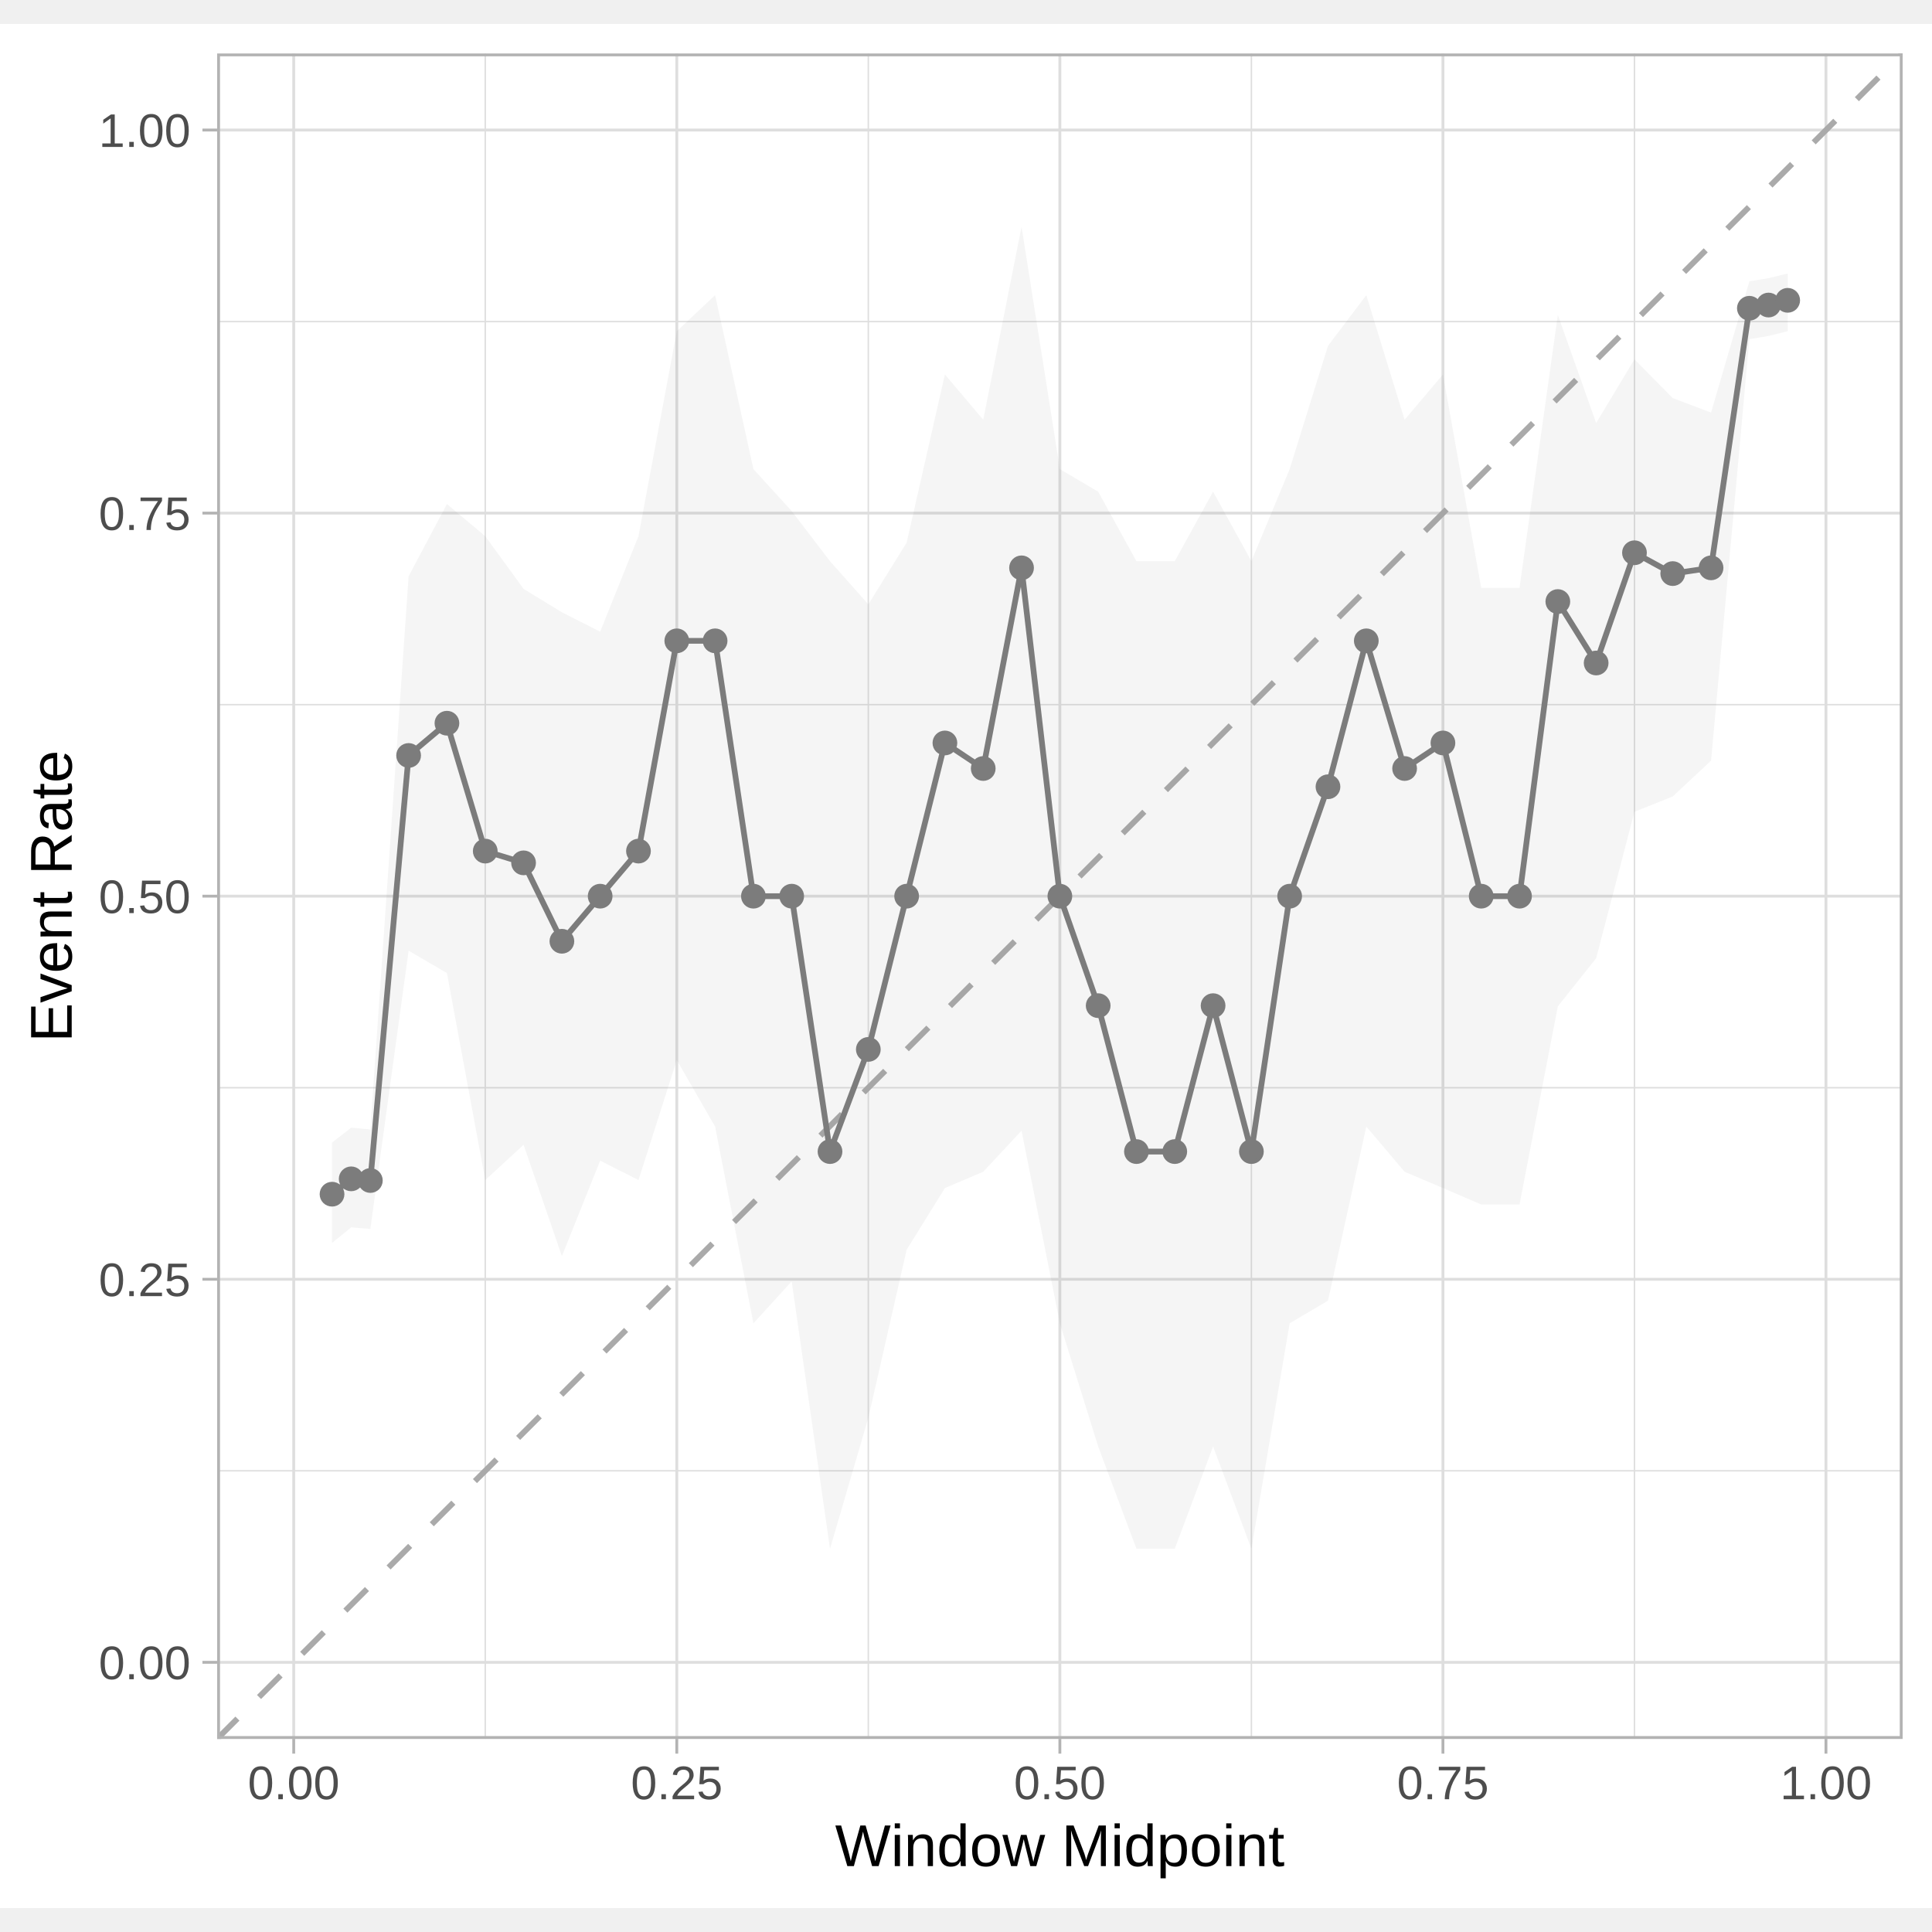
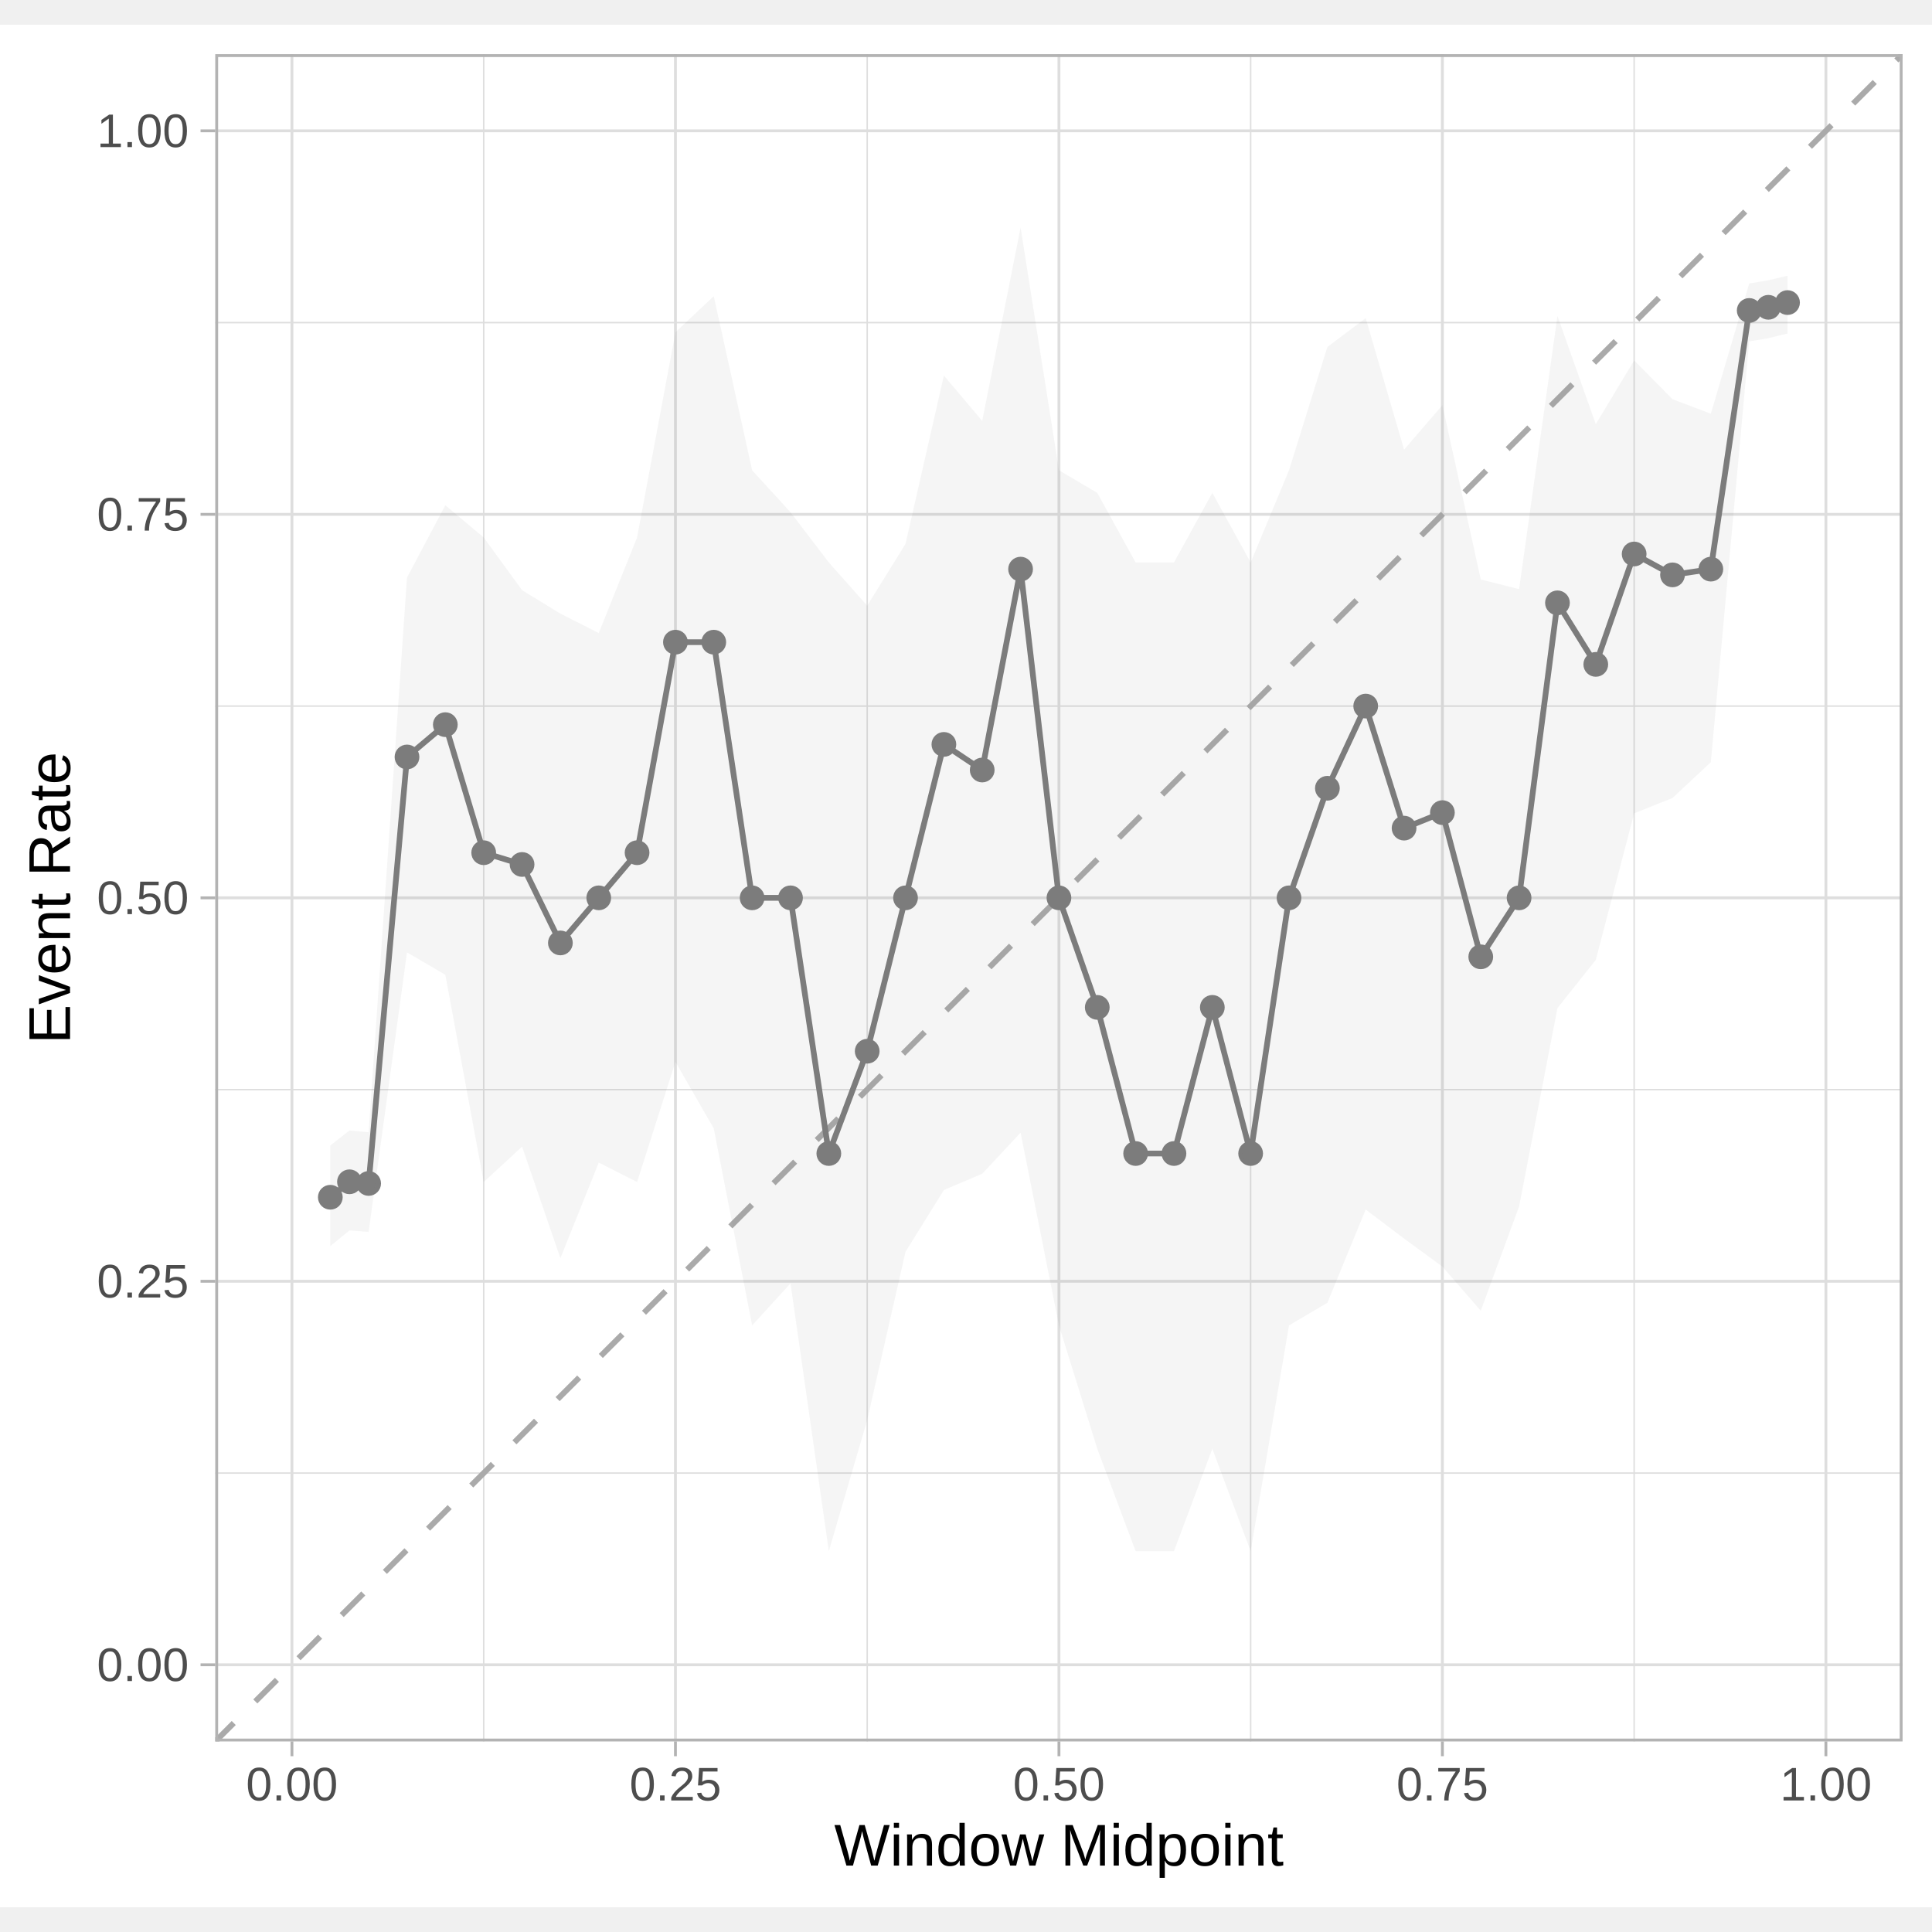
<svg xmlns="http://www.w3.org/2000/svg" width="360.00pt" height="360.00pt" viewBox="0 0 360.00 360.00">
  <g class="svglite">
    <defs>
      <style type="text/css">
    .svglite line, .svglite polyline, .svglite polygon, .svglite path, .svglite rect, .svglite circle {
      fill: none;
      stroke: #000000;
      stroke-linecap: round;
      stroke-linejoin: round;
      stroke-miterlimit: 10.00;
    }
    .svglite text {
      white-space: pre;
    }
    .svglite g.glyphgroup path {
      fill: inherit;
      stroke: none;
    }
  </style>
    </defs>
    <rect width="100%" height="100%" style="stroke: none; fill: none;" />
    <defs>
      <clipPath id="cpMC4wMHwzNjAuMDB8MC4wMHwzNjAuMDA=">
        <rect x="0.00" y="0.00" width="360.00" height="360.00" />
      </clipPath>
    </defs>
    <g clip-path="url(#cpMC4wMHwzNjAuMDB8MC4wMHwzNjAuMDA=)">
</g>
    <defs>
-       <clipPath id="cpMC4wMHwzNjAuMDB8NC40OHwzNTUuNTI=">
-         <rect x="0.00" y="4.48" width="360.00" height="351.04" />
+       <clipPath id="cpMC4wMHwzNjAuMDB8NC42MXwzNTUuMzk=">
+         <rect x="0.00" y="4.61" width="360.00" height="350.77" />
      </clipPath>
    </defs>
-     <g clip-path="url(#cpMC4wMHwzNjAuMDB8NC40OHwzNTUuNTI=)">
-       <rect x="0.00" y="4.48" width="360.00" height="351.04" style="stroke-width: 1.07; stroke: #FFFFFF; fill: #FFFFFF;" />
+     <g clip-path="url(#cpMC4wMHwzNjAuMDB8NC42MXwzNTUuMzk=)">
+       <rect x="0.00" y="4.61" width="360.00" height="350.77" style="stroke-width: 1.07; stroke: #FFFFFF; fill: #FFFFFF;" />
    </g>
    <g clip-path="url(#cpMC4wMHwzNjAuMDB8MC4wMHwzNjAuMDA=)">
</g>
    <defs>
-       <clipPath id="cpNDAuNDZ8MzU0LjUyfDkuOTZ8MzI0LjAy">
-         <rect x="40.46" y="9.96" width="314.07" height="314.07" />
+       <clipPath id="cpNDAuMTF8MzU0LjUyfDEwLjA5fDMyNC41MA==">
+         <rect x="40.11" y="10.09" width="314.41" height="314.41" />
      </clipPath>
    </defs>
-     <g clip-path="url(#cpNDAuNDZ8MzU0LjUyfDkuOTZ8MzI0LjAy)">
-       <rect x="40.46" y="9.96" width="314.07" height="314.07" style="stroke-width: 1.07; stroke: none; fill: #FFFFFF;" />
-       <polyline points="40.46,274.06 354.52,274.06 " style="stroke-width: 0.27; stroke: #DEDEDE; stroke-linecap: butt;" />
-       <polyline points="40.46,202.68 354.52,202.68 " style="stroke-width: 0.27; stroke: #DEDEDE; stroke-linecap: butt;" />
-       <polyline points="40.46,131.30 354.52,131.30 " style="stroke-width: 0.27; stroke: #DEDEDE; stroke-linecap: butt;" />
-       <polyline points="40.46,59.92 354.52,59.92 " style="stroke-width: 0.27; stroke: #DEDEDE; stroke-linecap: butt;" />
-       <polyline points="90.42,324.02 90.42,9.96 " style="stroke-width: 0.27; stroke: #DEDEDE; stroke-linecap: butt;" />
-       <polyline points="161.80,324.02 161.80,9.96 " style="stroke-width: 0.27; stroke: #DEDEDE; stroke-linecap: butt;" />
-       <polyline points="233.18,324.02 233.18,9.96 " style="stroke-width: 0.27; stroke: #DEDEDE; stroke-linecap: butt;" />
-       <polyline points="304.56,324.02 304.56,9.96 " style="stroke-width: 0.27; stroke: #DEDEDE; stroke-linecap: butt;" />
-       <polyline points="40.46,309.75 354.52,309.75 " style="stroke-width: 0.53; stroke: #DEDEDE; stroke-linecap: butt;" />
-       <polyline points="40.46,238.37 354.52,238.37 " style="stroke-width: 0.53; stroke: #DEDEDE; stroke-linecap: butt;" />
-       <polyline points="40.46,166.99 354.52,166.99 " style="stroke-width: 0.53; stroke: #DEDEDE; stroke-linecap: butt;" />
-       <polyline points="40.46,95.61 354.52,95.61 " style="stroke-width: 0.53; stroke: #DEDEDE; stroke-linecap: butt;" />
-       <polyline points="40.46,24.23 354.52,24.23 " style="stroke-width: 0.53; stroke: #DEDEDE; stroke-linecap: butt;" />
-       <polyline points="54.73,324.02 54.73,9.96 " style="stroke-width: 0.53; stroke: #DEDEDE; stroke-linecap: butt;" />
-       <polyline points="126.11,324.02 126.11,9.96 " style="stroke-width: 0.53; stroke: #DEDEDE; stroke-linecap: butt;" />
-       <polyline points="197.49,324.02 197.49,9.96 " style="stroke-width: 0.53; stroke: #DEDEDE; stroke-linecap: butt;" />
-       <polyline points="268.87,324.02 268.87,9.96 " style="stroke-width: 0.53; stroke: #DEDEDE; stroke-linecap: butt;" />
-       <polyline points="340.24,324.02 340.24,9.96 " style="stroke-width: 0.53; stroke: #DEDEDE; stroke-linecap: butt;" />
-       <line x1="-273.61" y1="638.09" x2="668.59" y2="-304.11" style="stroke-width: 1.07; stroke: #AAAAAA; stroke-dasharray: 5.69,5.69; stroke-linecap: butt;" />
-       <polyline points="61.87,222.52 65.44,219.66 69.01,219.97 76.14,140.77 83.28,134.76 90.42,158.59 97.56,160.78 104.70,175.39 111.83,166.99 118.97,158.59 126.11,119.41 133.25,119.41 140.39,166.99 147.52,166.99 154.66,214.58 161.80,195.54 168.94,166.99 176.07,138.44 183.21,143.20 190.35,105.81 197.49,166.99 204.63,187.39 211.76,214.58 218.90,214.58 226.04,187.39 233.18,214.58 240.31,166.99 247.45,146.60 254.59,119.41 261.73,143.20 268.87,138.44 276.00,166.99 283.14,166.99 290.28,112.09 297.42,123.54 304.56,103.00 311.69,106.88 318.83,105.81 325.97,57.44 329.54,56.84 333.11,55.96 " style="stroke-width: 1.07; stroke: #7C7C7C; stroke-linecap: butt;" />
-       <circle cx="61.87" cy="222.52" r="1.95" style="stroke-width: 0.71; stroke: #7C7C7C; fill: #7C7C7C;" />
-       <circle cx="65.44" cy="219.66" r="1.95" style="stroke-width: 0.71; stroke: #7C7C7C; fill: #7C7C7C;" />
-       <circle cx="69.01" cy="219.97" r="1.95" style="stroke-width: 0.71; stroke: #7C7C7C; fill: #7C7C7C;" />
-       <circle cx="76.14" cy="140.77" r="1.95" style="stroke-width: 0.71; stroke: #7C7C7C; fill: #7C7C7C;" />
-       <circle cx="83.28" cy="134.76" r="1.95" style="stroke-width: 0.71; stroke: #7C7C7C; fill: #7C7C7C;" />
-       <circle cx="90.42" cy="158.59" r="1.95" style="stroke-width: 0.71; stroke: #7C7C7C; fill: #7C7C7C;" />
-       <circle cx="97.56" cy="160.78" r="1.95" style="stroke-width: 0.71; stroke: #7C7C7C; fill: #7C7C7C;" />
-       <circle cx="104.70" cy="175.39" r="1.95" style="stroke-width: 0.71; stroke: #7C7C7C; fill: #7C7C7C;" />
-       <circle cx="111.83" cy="166.99" r="1.95" style="stroke-width: 0.71; stroke: #7C7C7C; fill: #7C7C7C;" />
-       <circle cx="118.97" cy="158.59" r="1.95" style="stroke-width: 0.71; stroke: #7C7C7C; fill: #7C7C7C;" />
-       <circle cx="126.11" cy="119.41" r="1.95" style="stroke-width: 0.71; stroke: #7C7C7C; fill: #7C7C7C;" />
-       <circle cx="133.25" cy="119.41" r="1.95" style="stroke-width: 0.71; stroke: #7C7C7C; fill: #7C7C7C;" />
-       <circle cx="140.39" cy="166.99" r="1.95" style="stroke-width: 0.71; stroke: #7C7C7C; fill: #7C7C7C;" />
-       <circle cx="147.52" cy="166.99" r="1.95" style="stroke-width: 0.71; stroke: #7C7C7C; fill: #7C7C7C;" />
-       <circle cx="154.66" cy="214.58" r="1.95" style="stroke-width: 0.71; stroke: #7C7C7C; fill: #7C7C7C;" />
-       <circle cx="161.80" cy="195.54" r="1.95" style="stroke-width: 0.71; stroke: #7C7C7C; fill: #7C7C7C;" />
-       <circle cx="168.94" cy="166.99" r="1.95" style="stroke-width: 0.71; stroke: #7C7C7C; fill: #7C7C7C;" />
-       <circle cx="176.07" cy="138.44" r="1.95" style="stroke-width: 0.71; stroke: #7C7C7C; fill: #7C7C7C;" />
-       <circle cx="183.21" cy="143.20" r="1.95" style="stroke-width: 0.71; stroke: #7C7C7C; fill: #7C7C7C;" />
-       <circle cx="190.35" cy="105.81" r="1.95" style="stroke-width: 0.71; stroke: #7C7C7C; fill: #7C7C7C;" />
-       <circle cx="197.49" cy="166.99" r="1.95" style="stroke-width: 0.71; stroke: #7C7C7C; fill: #7C7C7C;" />
-       <circle cx="204.63" cy="187.39" r="1.95" style="stroke-width: 0.71; stroke: #7C7C7C; fill: #7C7C7C;" />
-       <circle cx="211.76" cy="214.58" r="1.95" style="stroke-width: 0.71; stroke: #7C7C7C; fill: #7C7C7C;" />
-       <circle cx="218.90" cy="214.58" r="1.95" style="stroke-width: 0.71; stroke: #7C7C7C; fill: #7C7C7C;" />
-       <circle cx="226.04" cy="187.39" r="1.95" style="stroke-width: 0.71; stroke: #7C7C7C; fill: #7C7C7C;" />
-       <circle cx="233.18" cy="214.58" r="1.95" style="stroke-width: 0.71; stroke: #7C7C7C; fill: #7C7C7C;" />
-       <circle cx="240.31" cy="166.99" r="1.95" style="stroke-width: 0.71; stroke: #7C7C7C; fill: #7C7C7C;" />
-       <circle cx="247.45" cy="146.60" r="1.95" style="stroke-width: 0.71; stroke: #7C7C7C; fill: #7C7C7C;" />
-       <circle cx="254.59" cy="119.41" r="1.95" style="stroke-width: 0.71; stroke: #7C7C7C; fill: #7C7C7C;" />
-       <circle cx="261.73" cy="143.20" r="1.95" style="stroke-width: 0.71; stroke: #7C7C7C; fill: #7C7C7C;" />
-       <circle cx="268.87" cy="138.44" r="1.95" style="stroke-width: 0.71; stroke: #7C7C7C; fill: #7C7C7C;" />
-       <circle cx="276.00" cy="166.99" r="1.95" style="stroke-width: 0.71; stroke: #7C7C7C; fill: #7C7C7C;" />
-       <circle cx="283.14" cy="166.99" r="1.95" style="stroke-width: 0.71; stroke: #7C7C7C; fill: #7C7C7C;" />
-       <circle cx="290.28" cy="112.09" r="1.95" style="stroke-width: 0.71; stroke: #7C7C7C; fill: #7C7C7C;" />
-       <circle cx="297.42" cy="123.54" r="1.95" style="stroke-width: 0.71; stroke: #7C7C7C; fill: #7C7C7C;" />
-       <circle cx="304.56" cy="103.00" r="1.95" style="stroke-width: 0.71; stroke: #7C7C7C; fill: #7C7C7C;" />
-       <circle cx="311.69" cy="106.88" r="1.95" style="stroke-width: 0.71; stroke: #7C7C7C; fill: #7C7C7C;" />
-       <circle cx="318.83" cy="105.81" r="1.95" style="stroke-width: 0.71; stroke: #7C7C7C; fill: #7C7C7C;" />
-       <circle cx="325.97" cy="57.44" r="1.95" style="stroke-width: 0.71; stroke: #7C7C7C; fill: #7C7C7C;" />
-       <circle cx="329.54" cy="56.84" r="1.95" style="stroke-width: 0.71; stroke: #7C7C7C; fill: #7C7C7C;" />
-       <circle cx="333.11" cy="55.96" r="1.95" style="stroke-width: 0.71; stroke: #7C7C7C; fill: #7C7C7C;" />
-       <polygon points="61.87,212.90 65.44,210.12 69.01,210.46 76.14,107.38 83.28,93.92 90.42,99.92 97.56,109.73 104.70,114.09 111.83,117.71 118.97,99.92 126.11,61.72 133.25,55.00 140.39,87.41 147.52,95.23 154.66,104.57 161.80,112.61 168.94,101.12 176.07,69.78 183.21,78.22 190.35,42.25 197.49,87.41 204.63,91.62 211.76,104.57 218.90,104.57 226.04,91.62 233.18,104.57 240.31,87.41 247.45,64.45 254.59,55.00 261.73,78.22 268.87,69.78 276.00,109.54 283.14,109.54 290.28,58.68 297.42,78.83 304.56,66.96 311.69,74.18 318.83,76.88 325.97,52.42 329.54,51.83 333.11,50.97 333.11,61.71 329.54,62.60 325.97,63.20 318.83,141.74 311.69,148.41 304.56,151.26 297.42,178.55 290.28,187.52 283.14,224.44 276.00,224.44 268.87,221.37 261.73,218.34 254.59,209.92 247.45,242.36 240.31,246.58 233.18,288.59 226.04,269.53 218.90,288.59 211.76,288.59 204.63,269.53 197.49,246.58 190.35,210.69 183.21,218.34 176.07,221.37 168.94,232.87 161.80,264.20 154.66,288.59 147.52,238.76 140.39,246.58 133.25,209.92 126.11,197.52 118.97,219.89 111.83,216.27 104.70,234.06 97.56,213.31 90.42,219.89 83.28,181.32 76.14,177.14 69.01,228.99 65.44,228.70 61.87,231.60 " style="stroke-width: 0.00; stroke: none; stroke-linecap: butt; fill: #7C7C7C; fill-opacity: 0.078;" />
-       <polyline points="61.87,212.90 65.44,210.12 69.01,210.46 76.14,107.38 83.28,93.92 90.42,99.92 97.56,109.73 104.70,114.09 111.83,117.71 118.97,99.92 126.11,61.72 133.25,55.00 140.39,87.41 147.52,95.23 154.66,104.57 161.80,112.61 168.94,101.12 176.07,69.78 183.21,78.22 190.35,42.25 197.49,87.41 204.63,91.62 211.76,104.57 218.90,104.57 226.04,91.62 233.18,104.57 240.31,87.41 247.45,64.45 254.59,55.00 261.73,78.22 268.87,69.78 276.00,109.54 283.14,109.54 290.28,58.68 297.42,78.83 304.56,66.96 311.69,74.18 318.83,76.88 325.97,52.42 329.54,51.83 333.11,50.97 " style="stroke-width: 1.07; stroke: none; stroke-linecap: butt;" />
-       <polyline points="333.11,61.71 329.54,62.60 325.97,63.20 318.83,141.74 311.69,148.41 304.56,151.26 297.42,178.55 290.28,187.52 283.14,224.44 276.00,224.44 268.87,221.37 261.73,218.34 254.59,209.92 247.45,242.36 240.31,246.58 233.18,288.59 226.04,269.53 218.90,288.59 211.76,288.59 204.63,269.53 197.49,246.58 190.35,210.69 183.21,218.34 176.07,221.37 168.94,232.87 161.80,264.20 154.66,288.59 147.52,238.76 140.39,246.58 133.25,209.92 126.11,197.52 118.97,219.89 111.83,216.27 104.70,234.06 97.56,213.31 90.42,219.89 83.28,181.32 76.14,177.14 69.01,228.99 65.44,228.70 61.87,231.60 " style="stroke-width: 1.07; stroke: none; stroke-linecap: butt;" />
-       <rect x="40.46" y="9.96" width="314.07" height="314.07" style="stroke-width: 1.07; stroke: #B3B3B3;" />
+     <g clip-path="url(#cpNDAuMTF8MzU0LjUyfDEwLjA5fDMyNC41MA==)">
+       <rect x="40.11" y="10.09" width="314.41" height="314.41" style="stroke-width: 1.07; stroke: none; fill: #FFFFFF;" />
+       <polyline points="40.11,274.48 354.52,274.48 " style="stroke-width: 0.27; stroke: #DEDEDE; stroke-linecap: butt;" />
+       <polyline points="40.11,203.03 354.52,203.03 " style="stroke-width: 0.27; stroke: #DEDEDE; stroke-linecap: butt;" />
+       <polyline points="40.11,131.57 354.52,131.57 " style="stroke-width: 0.27; stroke: #DEDEDE; stroke-linecap: butt;" />
+       <polyline points="40.11,60.11 354.52,60.11 " style="stroke-width: 0.27; stroke: #DEDEDE; stroke-linecap: butt;" />
+       <polyline points="90.13,324.50 90.13,10.09 " style="stroke-width: 0.27; stroke: #DEDEDE; stroke-linecap: butt;" />
+       <polyline points="161.59,324.50 161.59,10.09 " style="stroke-width: 0.27; stroke: #DEDEDE; stroke-linecap: butt;" />
+       <polyline points="233.04,324.50 233.04,10.09 " style="stroke-width: 0.27; stroke: #DEDEDE; stroke-linecap: butt;" />
+       <polyline points="304.50,324.50 304.50,10.09 " style="stroke-width: 0.27; stroke: #DEDEDE; stroke-linecap: butt;" />
+       <polyline points="40.11,310.21 354.52,310.21 " style="stroke-width: 0.53; stroke: #DEDEDE; stroke-linecap: butt;" />
+       <polyline points="40.11,238.75 354.52,238.75 " style="stroke-width: 0.53; stroke: #DEDEDE; stroke-linecap: butt;" />
+       <polyline points="40.11,167.30 354.52,167.30 " style="stroke-width: 0.53; stroke: #DEDEDE; stroke-linecap: butt;" />
+       <polyline points="40.11,95.84 354.52,95.84 " style="stroke-width: 0.53; stroke: #DEDEDE; stroke-linecap: butt;" />
+       <polyline points="40.11,24.38 354.52,24.38 " style="stroke-width: 0.53; stroke: #DEDEDE; stroke-linecap: butt;" />
+       <polyline points="54.40,324.50 54.40,10.09 " style="stroke-width: 0.53; stroke: #DEDEDE; stroke-linecap: butt;" />
+       <polyline points="125.86,324.50 125.86,10.09 " style="stroke-width: 0.53; stroke: #DEDEDE; stroke-linecap: butt;" />
+       <polyline points="197.32,324.50 197.32,10.09 " style="stroke-width: 0.53; stroke: #DEDEDE; stroke-linecap: butt;" />
+       <polyline points="268.77,324.50 268.77,10.09 " style="stroke-width: 0.53; stroke: #DEDEDE; stroke-linecap: butt;" />
+       <polyline points="340.23,324.50 340.23,10.09 " style="stroke-width: 0.53; stroke: #DEDEDE; stroke-linecap: butt;" />
+       <line x1="-274.30" y1="638.91" x2="668.93" y2="-304.32" style="stroke-width: 1.07; stroke: #AAAAAA; stroke-dasharray: 5.69,5.69; stroke-linecap: butt;" />
+       <polyline points="61.55,223.09 65.12,220.21 68.69,220.52 75.84,141.05 82.98,135.03 90.13,158.89 97.28,161.08 104.42,175.70 111.57,167.30 118.71,158.89 125.86,119.66 133.00,119.66 140.15,167.30 147.30,167.30 154.44,214.94 161.59,195.88 168.73,167.30 175.88,138.71 183.02,143.48 190.17,106.05 197.32,167.30 204.46,187.71 211.61,214.94 218.75,214.94 225.90,187.71 233.04,214.94 240.19,167.30 247.34,146.88 254.48,131.57 261.63,154.31 268.77,151.42 275.92,178.29 283.06,167.30 290.21,112.33 297.35,123.80 304.50,103.23 311.65,107.12 318.79,106.05 325.94,57.85 329.51,57.26 333.08,56.38 " style="stroke-width: 1.07; stroke: #7C7C7C; stroke-linecap: butt;" />
+       <circle cx="61.55" cy="223.09" r="1.95" style="stroke-width: 0.71; stroke: #7C7C7C; fill: #7C7C7C;" />
+       <circle cx="65.12" cy="220.21" r="1.95" style="stroke-width: 0.71; stroke: #7C7C7C; fill: #7C7C7C;" />
+       <circle cx="68.69" cy="220.52" r="1.95" style="stroke-width: 0.71; stroke: #7C7C7C; fill: #7C7C7C;" />
+       <circle cx="75.84" cy="141.05" r="1.95" style="stroke-width: 0.71; stroke: #7C7C7C; fill: #7C7C7C;" />
+       <circle cx="82.98" cy="135.03" r="1.95" style="stroke-width: 0.71; stroke: #7C7C7C; fill: #7C7C7C;" />
+       <circle cx="90.13" cy="158.89" r="1.95" style="stroke-width: 0.71; stroke: #7C7C7C; fill: #7C7C7C;" />
+       <circle cx="97.28" cy="161.08" r="1.95" style="stroke-width: 0.71; stroke: #7C7C7C; fill: #7C7C7C;" />
+       <circle cx="104.42" cy="175.70" r="1.95" style="stroke-width: 0.71; stroke: #7C7C7C; fill: #7C7C7C;" />
+       <circle cx="111.57" cy="167.30" r="1.95" style="stroke-width: 0.71; stroke: #7C7C7C; fill: #7C7C7C;" />
+       <circle cx="118.71" cy="158.89" r="1.95" style="stroke-width: 0.71; stroke: #7C7C7C; fill: #7C7C7C;" />
+       <circle cx="125.86" cy="119.66" r="1.95" style="stroke-width: 0.71; stroke: #7C7C7C; fill: #7C7C7C;" />
+       <circle cx="133.00" cy="119.66" r="1.95" style="stroke-width: 0.71; stroke: #7C7C7C; fill: #7C7C7C;" />
+       <circle cx="140.15" cy="167.30" r="1.95" style="stroke-width: 0.71; stroke: #7C7C7C; fill: #7C7C7C;" />
+       <circle cx="147.30" cy="167.30" r="1.95" style="stroke-width: 0.71; stroke: #7C7C7C; fill: #7C7C7C;" />
+       <circle cx="154.44" cy="214.94" r="1.95" style="stroke-width: 0.71; stroke: #7C7C7C; fill: #7C7C7C;" />
+       <circle cx="161.59" cy="195.88" r="1.95" style="stroke-width: 0.71; stroke: #7C7C7C; fill: #7C7C7C;" />
+       <circle cx="168.73" cy="167.30" r="1.95" style="stroke-width: 0.71; stroke: #7C7C7C; fill: #7C7C7C;" />
+       <circle cx="175.88" cy="138.71" r="1.95" style="stroke-width: 0.71; stroke: #7C7C7C; fill: #7C7C7C;" />
+       <circle cx="183.02" cy="143.48" r="1.95" style="stroke-width: 0.71; stroke: #7C7C7C; fill: #7C7C7C;" />
+       <circle cx="190.17" cy="106.05" r="1.95" style="stroke-width: 0.71; stroke: #7C7C7C; fill: #7C7C7C;" />
+       <circle cx="197.32" cy="167.30" r="1.95" style="stroke-width: 0.71; stroke: #7C7C7C; fill: #7C7C7C;" />
+       <circle cx="204.46" cy="187.71" r="1.95" style="stroke-width: 0.71; stroke: #7C7C7C; fill: #7C7C7C;" />
+       <circle cx="211.61" cy="214.94" r="1.95" style="stroke-width: 0.71; stroke: #7C7C7C; fill: #7C7C7C;" />
+       <circle cx="218.75" cy="214.94" r="1.95" style="stroke-width: 0.71; stroke: #7C7C7C; fill: #7C7C7C;" />
+       <circle cx="225.90" cy="187.71" r="1.95" style="stroke-width: 0.71; stroke: #7C7C7C; fill: #7C7C7C;" />
+       <circle cx="233.04" cy="214.94" r="1.95" style="stroke-width: 0.71; stroke: #7C7C7C; fill: #7C7C7C;" />
+       <circle cx="240.19" cy="167.30" r="1.95" style="stroke-width: 0.71; stroke: #7C7C7C; fill: #7C7C7C;" />
+       <circle cx="247.34" cy="146.88" r="1.95" style="stroke-width: 0.71; stroke: #7C7C7C; fill: #7C7C7C;" />
+       <circle cx="254.48" cy="131.57" r="1.95" style="stroke-width: 0.71; stroke: #7C7C7C; fill: #7C7C7C;" />
+       <circle cx="261.63" cy="154.31" r="1.95" style="stroke-width: 0.71; stroke: #7C7C7C; fill: #7C7C7C;" />
+       <circle cx="268.77" cy="151.42" r="1.95" style="stroke-width: 0.71; stroke: #7C7C7C; fill: #7C7C7C;" />
+       <circle cx="275.92" cy="178.29" r="1.95" style="stroke-width: 0.71; stroke: #7C7C7C; fill: #7C7C7C;" />
+       <circle cx="283.06" cy="167.30" r="1.95" style="stroke-width: 0.71; stroke: #7C7C7C; fill: #7C7C7C;" />
+       <circle cx="290.21" cy="112.33" r="1.95" style="stroke-width: 0.71; stroke: #7C7C7C; fill: #7C7C7C;" />
+       <circle cx="297.35" cy="123.80" r="1.95" style="stroke-width: 0.71; stroke: #7C7C7C; fill: #7C7C7C;" />
+       <circle cx="304.50" cy="103.23" r="1.95" style="stroke-width: 0.71; stroke: #7C7C7C; fill: #7C7C7C;" />
+       <circle cx="311.65" cy="107.12" r="1.95" style="stroke-width: 0.71; stroke: #7C7C7C; fill: #7C7C7C;" />
+       <circle cx="318.79" cy="106.05" r="1.95" style="stroke-width: 0.71; stroke: #7C7C7C; fill: #7C7C7C;" />
+       <circle cx="325.94" cy="57.85" r="1.95" style="stroke-width: 0.71; stroke: #7C7C7C; fill: #7C7C7C;" />
+       <circle cx="329.51" cy="57.26" r="1.95" style="stroke-width: 0.71; stroke: #7C7C7C; fill: #7C7C7C;" />
+       <circle cx="333.08" cy="56.38" r="1.95" style="stroke-width: 0.71; stroke: #7C7C7C; fill: #7C7C7C;" />
+       <polygon points="61.55,213.44 65.12,210.65 68.69,210.98 75.84,107.62 82.98,94.15 90.13,100.15 97.28,109.97 104.42,114.34 111.57,117.96 118.71,100.15 125.86,61.91 133.00,55.19 140.15,87.63 147.30,95.45 154.44,104.81 161.59,112.86 168.73,101.35 175.88,69.98 183.02,78.43 190.17,42.42 197.32,87.63 204.46,91.84 211.61,104.81 218.75,104.81 225.90,91.84 233.04,104.81 240.19,87.63 247.34,64.65 254.48,59.28 261.63,83.79 268.77,75.49 275.92,107.98 283.06,109.78 290.21,58.87 297.35,79.04 304.50,67.16 311.65,74.39 318.79,77.09 325.94,52.82 329.51,52.23 333.08,51.38 333.08,62.14 329.51,63.02 325.94,63.61 318.79,142.02 311.65,148.69 304.50,151.55 297.35,178.87 290.21,187.84 283.06,224.81 275.92,244.23 268.77,236.01 261.63,230.79 254.48,225.37 247.34,242.75 240.19,246.97 233.04,289.03 225.90,269.95 218.75,289.03 211.61,289.03 204.46,269.95 197.32,246.97 190.17,211.05 183.02,218.71 175.88,221.74 168.73,233.25 161.59,264.61 154.44,289.03 147.30,239.14 140.15,246.97 133.00,210.27 125.86,197.86 118.71,220.25 111.57,216.63 104.42,234.44 97.28,213.66 90.13,220.25 82.98,181.64 75.84,177.46 68.69,229.55 65.12,229.27 61.55,232.19 " style="stroke-width: 0.00; stroke: none; stroke-linecap: butt; fill: #7C7C7C; fill-opacity: 0.078;" />
+       <polyline points="61.55,213.44 65.12,210.65 68.69,210.98 75.84,107.62 82.98,94.15 90.13,100.15 97.28,109.97 104.42,114.34 111.57,117.96 118.71,100.15 125.86,61.91 133.00,55.19 140.15,87.63 147.30,95.45 154.44,104.81 161.59,112.86 168.73,101.35 175.88,69.98 183.02,78.43 190.17,42.42 197.32,87.63 204.46,91.84 211.61,104.81 218.75,104.81 225.90,91.84 233.04,104.81 240.19,87.63 247.34,64.65 254.48,59.28 261.63,83.79 268.77,75.49 275.92,107.98 283.06,109.78 290.21,58.87 297.35,79.04 304.50,67.16 311.65,74.39 318.79,77.09 325.94,52.82 329.51,52.23 333.08,51.38 " style="stroke-width: 1.07; stroke: none; stroke-linecap: butt;" />
+       <polyline points="333.08,62.14 329.51,63.02 325.94,63.61 318.79,142.02 311.65,148.69 304.50,151.55 297.35,178.87 290.21,187.84 283.06,224.81 275.92,244.23 268.77,236.01 261.63,230.79 254.48,225.37 247.34,242.75 240.19,246.97 233.04,289.03 225.90,269.95 218.75,289.03 211.61,289.03 204.46,269.95 197.32,246.97 190.17,211.05 183.02,218.71 175.88,221.74 168.73,233.25 161.59,264.61 154.44,289.03 147.30,239.14 140.15,246.97 133.00,210.27 125.86,197.86 118.71,220.25 111.57,216.63 104.42,234.44 97.28,213.66 90.13,220.25 82.98,181.64 75.84,177.46 68.69,229.55 65.12,229.27 61.55,232.19 " style="stroke-width: 1.07; stroke: none; stroke-linecap: butt;" />
+       <rect x="40.11" y="10.09" width="314.41" height="314.41" style="stroke-width: 1.07; stroke: #B3B3B3;" />
    </g>
    <g clip-path="url(#cpMC4wMHwzNjAuMDB8MC4wMHwzNjAuMDA=)">
-       <text x="35.52" y="312.90" text-anchor="end" style="font-size: 8.80px;fill: #4D4D4D; font-family: &quot;Arial&quot;;" textLength="17.11px" lengthAdjust="spacingAndGlyphs">0.00</text>
-       <text x="35.52" y="241.52" text-anchor="end" style="font-size: 8.80px;fill: #4D4D4D; font-family: &quot;Arial&quot;;" textLength="17.11px" lengthAdjust="spacingAndGlyphs">0.25</text>
-       <text x="35.52" y="170.14" text-anchor="end" style="font-size: 8.80px;fill: #4D4D4D; font-family: &quot;Arial&quot;;" textLength="17.11px" lengthAdjust="spacingAndGlyphs">0.50</text>
-       <text x="35.52" y="98.76" text-anchor="end" style="font-size: 8.80px;fill: #4D4D4D; font-family: &quot;Arial&quot;;" textLength="17.11px" lengthAdjust="spacingAndGlyphs">0.75</text>
-       <text x="35.52" y="27.38" text-anchor="end" style="font-size: 8.80px;fill: #4D4D4D; font-family: &quot;Arial&quot;;" textLength="17.11px" lengthAdjust="spacingAndGlyphs">1.00</text>
-       <polyline points="37.72,309.75 40.46,309.75 " style="stroke-width: 0.53; stroke: #B3B3B3; stroke-linecap: butt;" />
-       <polyline points="37.72,238.37 40.46,238.37 " style="stroke-width: 0.53; stroke: #B3B3B3; stroke-linecap: butt;" />
-       <polyline points="37.72,166.99 40.46,166.99 " style="stroke-width: 0.53; stroke: #B3B3B3; stroke-linecap: butt;" />
-       <polyline points="37.72,95.61 40.46,95.61 " style="stroke-width: 0.53; stroke: #B3B3B3; stroke-linecap: butt;" />
-       <polyline points="37.72,24.23 40.46,24.23 " style="stroke-width: 0.53; stroke: #B3B3B3; stroke-linecap: butt;" />
-       <polyline points="54.73,326.76 54.73,324.02 " style="stroke-width: 0.53; stroke: #B3B3B3; stroke-linecap: butt;" />
-       <polyline points="126.11,326.76 126.11,324.02 " style="stroke-width: 0.53; stroke: #B3B3B3; stroke-linecap: butt;" />
-       <polyline points="197.49,326.76 197.49,324.02 " style="stroke-width: 0.53; stroke: #B3B3B3; stroke-linecap: butt;" />
-       <polyline points="268.87,326.76 268.87,324.02 " style="stroke-width: 0.53; stroke: #B3B3B3; stroke-linecap: butt;" />
-       <polyline points="340.24,326.76 340.24,324.02 " style="stroke-width: 0.53; stroke: #B3B3B3; stroke-linecap: butt;" />
-       <text x="54.73" y="335.26" text-anchor="middle" style="font-size: 8.80px;fill: #4D4D4D; font-family: &quot;Arial&quot;;" textLength="17.11px" lengthAdjust="spacingAndGlyphs">0.00</text>
-       <text x="126.11" y="335.26" text-anchor="middle" style="font-size: 8.80px;fill: #4D4D4D; font-family: &quot;Arial&quot;;" textLength="17.11px" lengthAdjust="spacingAndGlyphs">0.25</text>
-       <text x="197.49" y="335.26" text-anchor="middle" style="font-size: 8.80px;fill: #4D4D4D; font-family: &quot;Arial&quot;;" textLength="17.11px" lengthAdjust="spacingAndGlyphs">0.50</text>
-       <text x="268.87" y="335.26" text-anchor="middle" style="font-size: 8.80px;fill: #4D4D4D; font-family: &quot;Arial&quot;;" textLength="17.11px" lengthAdjust="spacingAndGlyphs">0.75</text>
-       <text x="340.24" y="335.26" text-anchor="middle" style="font-size: 8.80px;fill: #4D4D4D; font-family: &quot;Arial&quot;;" textLength="17.11px" lengthAdjust="spacingAndGlyphs">1.00</text>
-       <text x="197.49" y="347.72" text-anchor="middle" style="font-size: 11.00px; font-family: &quot;Arial&quot;;" textLength="83.78px" lengthAdjust="spacingAndGlyphs">Window Midpoint</text>
-       <text transform="translate(13.36,166.99) rotate(-90)" text-anchor="middle" style="font-size: 11.00px; font-family: &quot;Arial&quot;;" textLength="54.47px" lengthAdjust="spacingAndGlyphs">Event Rate</text>
+       <text x="35.18" y="313.24" text-anchor="end" style="font-size: 8.80px;fill: #4D4D4D; font-family: &quot;Liberation Sans&quot;;" textLength="17.11px" lengthAdjust="spacingAndGlyphs">0.00</text>
+       <text x="35.18" y="241.78" text-anchor="end" style="font-size: 8.80px;fill: #4D4D4D; font-family: &quot;Liberation Sans&quot;;" textLength="17.11px" lengthAdjust="spacingAndGlyphs">0.25</text>
+       <text x="35.18" y="170.33" text-anchor="end" style="font-size: 8.80px;fill: #4D4D4D; font-family: &quot;Liberation Sans&quot;;" textLength="17.11px" lengthAdjust="spacingAndGlyphs">0.50</text>
+       <text x="35.18" y="98.87" text-anchor="end" style="font-size: 8.80px;fill: #4D4D4D; font-family: &quot;Liberation Sans&quot;;" textLength="17.11px" lengthAdjust="spacingAndGlyphs">0.75</text>
+       <text x="35.18" y="27.41" text-anchor="end" style="font-size: 8.80px;fill: #4D4D4D; font-family: &quot;Liberation Sans&quot;;" textLength="17.11px" lengthAdjust="spacingAndGlyphs">1.00</text>
+       <polyline points="37.37,310.21 40.11,310.21 " style="stroke-width: 0.53; stroke: #B3B3B3; stroke-linecap: butt;" />
+       <polyline points="37.37,238.75 40.11,238.75 " style="stroke-width: 0.53; stroke: #B3B3B3; stroke-linecap: butt;" />
+       <polyline points="37.37,167.30 40.11,167.30 " style="stroke-width: 0.53; stroke: #B3B3B3; stroke-linecap: butt;" />
+       <polyline points="37.37,95.84 40.11,95.84 " style="stroke-width: 0.53; stroke: #B3B3B3; stroke-linecap: butt;" />
+       <polyline points="37.37,24.38 40.11,24.38 " style="stroke-width: 0.53; stroke: #B3B3B3; stroke-linecap: butt;" />
+       <polyline points="54.40,327.24 54.40,324.50 " style="stroke-width: 0.53; stroke: #B3B3B3; stroke-linecap: butt;" />
+       <polyline points="125.86,327.24 125.86,324.50 " style="stroke-width: 0.53; stroke: #B3B3B3; stroke-linecap: butt;" />
+       <polyline points="197.32,327.24 197.32,324.50 " style="stroke-width: 0.53; stroke: #B3B3B3; stroke-linecap: butt;" />
+       <polyline points="268.77,327.24 268.77,324.50 " style="stroke-width: 0.53; stroke: #B3B3B3; stroke-linecap: butt;" />
+       <polyline points="340.23,327.24 340.23,324.50 " style="stroke-width: 0.53; stroke: #B3B3B3; stroke-linecap: butt;" />
+       <text x="54.40" y="335.49" text-anchor="middle" style="font-size: 8.80px;fill: #4D4D4D; font-family: &quot;Liberation Sans&quot;;" textLength="17.11px" lengthAdjust="spacingAndGlyphs">0.00</text>
+       <text x="125.86" y="335.49" text-anchor="middle" style="font-size: 8.80px;fill: #4D4D4D; font-family: &quot;Liberation Sans&quot;;" textLength="17.11px" lengthAdjust="spacingAndGlyphs">0.25</text>
+       <text x="197.32" y="335.49" text-anchor="middle" style="font-size: 8.80px;fill: #4D4D4D; font-family: &quot;Liberation Sans&quot;;" textLength="17.11px" lengthAdjust="spacingAndGlyphs">0.50</text>
+       <text x="268.77" y="335.49" text-anchor="middle" style="font-size: 8.80px;fill: #4D4D4D; font-family: &quot;Liberation Sans&quot;;" textLength="17.11px" lengthAdjust="spacingAndGlyphs">0.75</text>
+       <text x="340.23" y="335.49" text-anchor="middle" style="font-size: 8.80px;fill: #4D4D4D; font-family: &quot;Liberation Sans&quot;;" textLength="17.11px" lengthAdjust="spacingAndGlyphs">1.00</text>
+       <text x="197.32" y="347.63" text-anchor="middle" style="font-size: 11.00px; font-family: &quot;Liberation Sans&quot;;" textLength="83.78px" lengthAdjust="spacingAndGlyphs">Window Midpoint</text>
+       <text transform="translate(13.05,167.30) rotate(-90)" text-anchor="middle" style="font-size: 11.00px; font-family: &quot;Liberation Sans&quot;;" textLength="54.47px" lengthAdjust="spacingAndGlyphs">Event Rate</text>
    </g>
  </g>
</svg>
